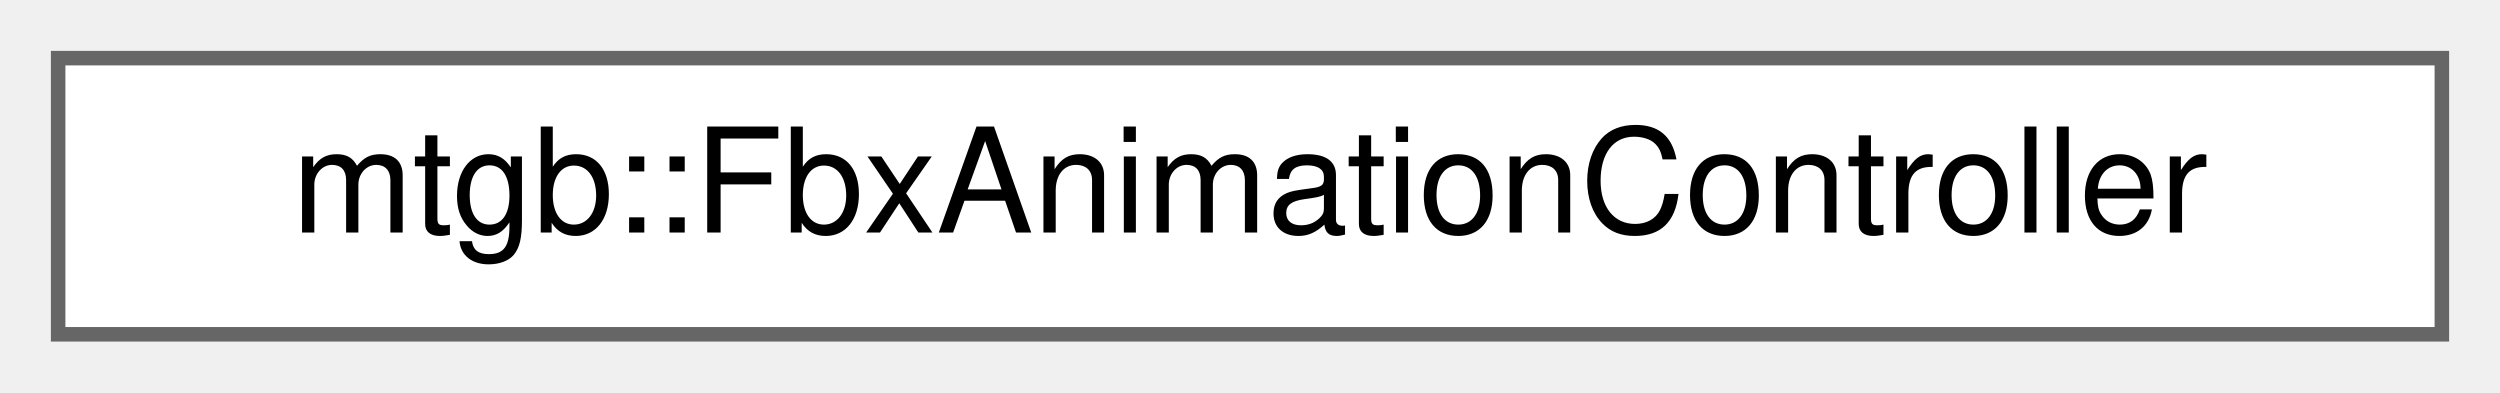
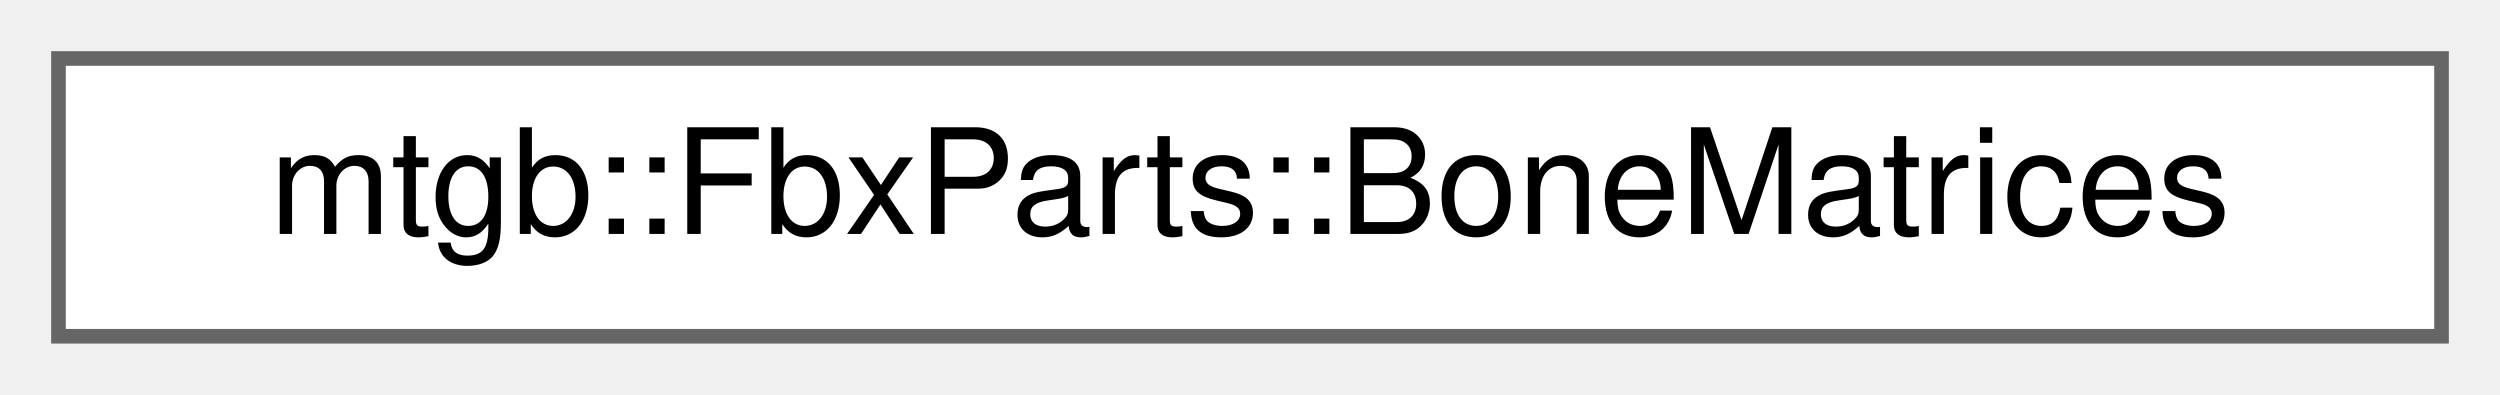
- <svg xmlns="http://www.w3.org/2000/svg" xmlns:xlink="http://www.w3.org/1999/xlink" width="172pt" height="27pt" viewBox="0.00 0.00 172.00 27.00">
+ <svg xmlns="http://www.w3.org/2000/svg" xmlns:xlink="http://www.w3.org/1999/xlink" width="171pt" height="27pt" viewBox="0.00 0.00 171.00 27.00">
  <g id="graph0" class="graph" transform="scale(1 1) rotate(0) translate(4 23)">
    <g id="node1" class="node">
      <g id="a_node1">
-         <a xlink:href="classmtgb_1_1FbxAnimationController.html" target="_top" xlink:title=" ">
-           <polygon fill="white" stroke="#666666" points="164,-19 0,-19 0,0 164,0 164,-19" />
-           <text text-anchor="middle" x="82" y="-7" font-family="Helvetica,sans-Serif" font-size="10.00">mtgb::FbxAnimationController</text>
+         <a xlink:href="structmtgb_1_1FbxParts_1_1BoneMatrices.html" target="_top" xlink:title=" ">
+           <polygon fill="white" stroke="#666666" points="163,-19 0,-19 0,0 163,0 163,-19" />
+           <text text-anchor="middle" x="81.5" y="-7" font-family="Helvetica,sans-Serif" font-size="10.00">mtgb::FbxParts::BoneMatrices</text>
        </a>
      </g>
    </g>
  </g>
</svg>
